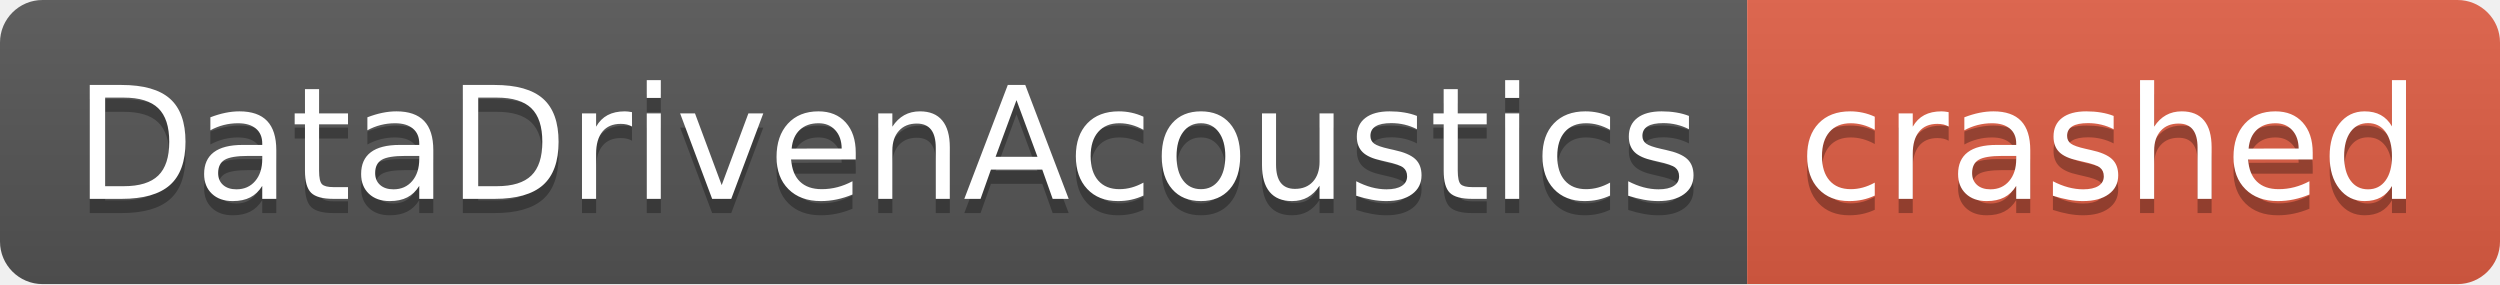
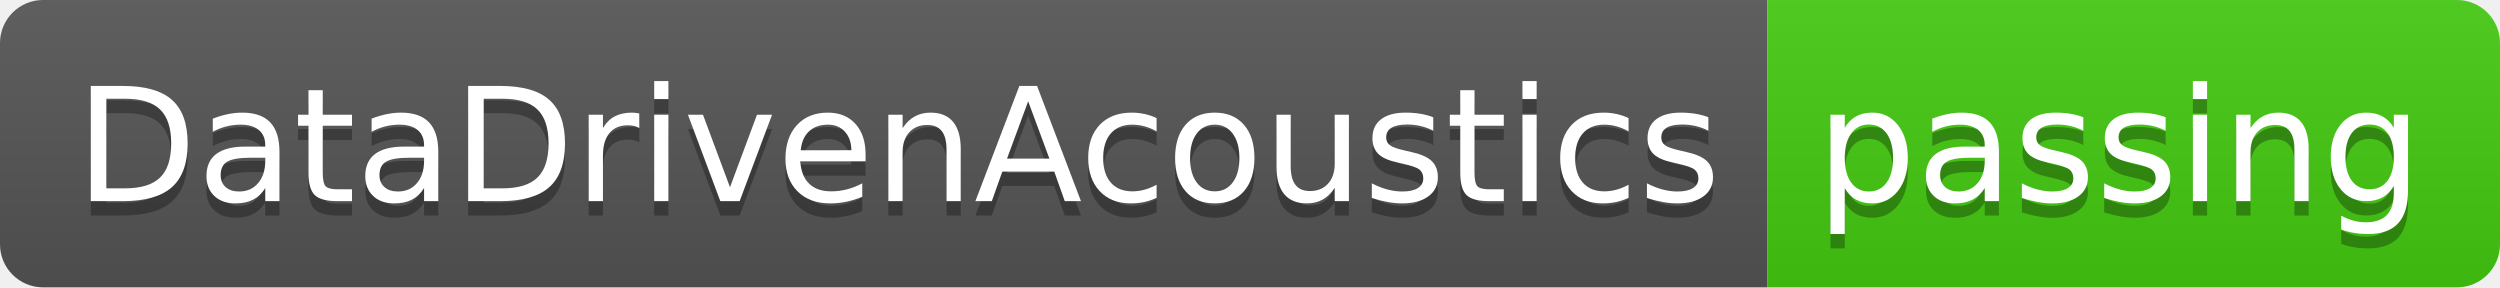
- <svg xmlns="http://www.w3.org/2000/svg" width="176" height="20" role="img" aria-label="DataDrivenAcoustics: crashed">
+ <svg xmlns="http://www.w3.org/2000/svg" width="174" height="20" role="img" aria-label="DataDrivenAcoustics: passing">
  <linearGradient id="s" x2="0" y2="100%">
    <stop offset="0" stop-color="#bbb" stop-opacity=".1" />
    <stop offset="1" stop-opacity=".1" />
  </linearGradient>
  <clipPath id="r">
-     <rect width="176" height="20" rx="3" fill="#fff" />
+     <rect width="174" height="20" rx="3" fill="#fff" />
  </clipPath>
  <g clip-path="url(#r)">
    <rect width="123" height="20" fill="#555" />
-     <rect x="123" width="53" height="20" fill="#e05d44" />
-     <rect width="176" height="20" fill="url(#s)" />
+     <rect x="123" width="51" height="20" fill="#4c1" />
+     <rect width="174" height="20" fill="url(#s)" />
  </g>
  <g fill="#fff" text-anchor="middle" font-family="Verdana,Geneva,DejaVu Sans,sans-serif" text-rendering="geometricPrecision" font-size="110">
    <text aria-hidden="true" x="625" y="150" fill="#010101" fill-opacity=".3" transform="scale(.1)" textLength="1130">DataDrivenAcoustics</text>
    <text x="625" y="140" transform="scale(.1)" fill="#fff" textLength="1130">DataDrivenAcoustics</text>
-     <text aria-hidden="true" x="1485" y="150" fill="#010101" fill-opacity=".3" transform="scale(.1)" textLength="430">crashed</text>
-     <text x="1485" y="140" transform="scale(.1)" fill="#fff" textLength="430">crashed</text>
+     <text aria-hidden="true" x="1475" y="150" fill="#010101" fill-opacity=".3" transform="scale(.1)" textLength="410">passing</text>
+     <text x="1475" y="140" transform="scale(.1)" fill="#fff" textLength="410">passing</text>
  </g>
</svg>
